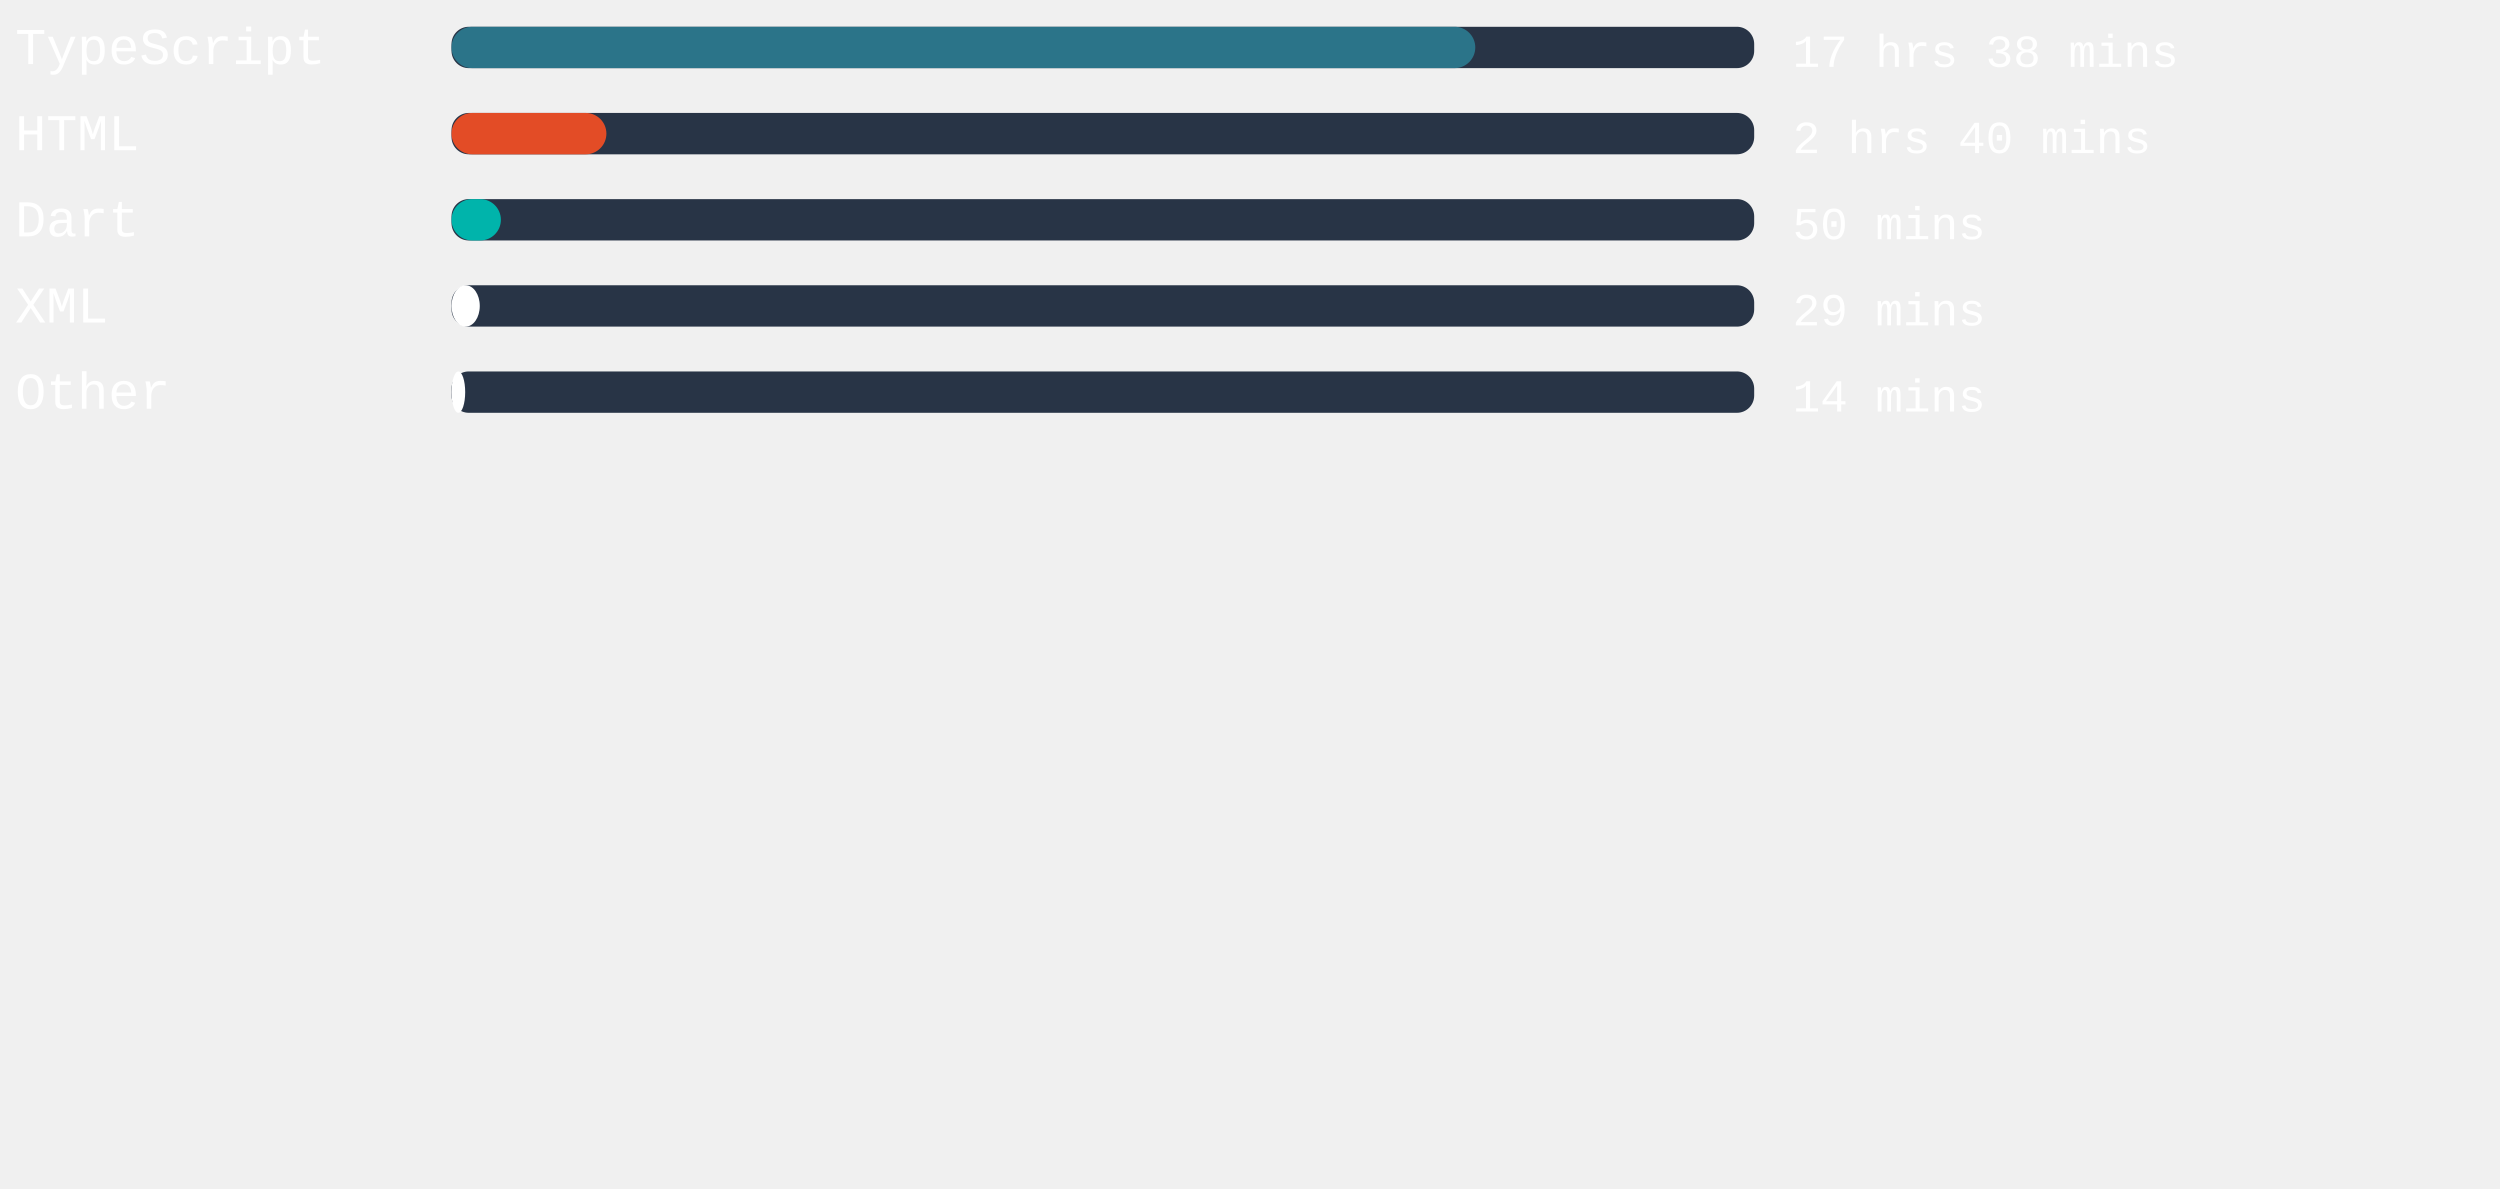
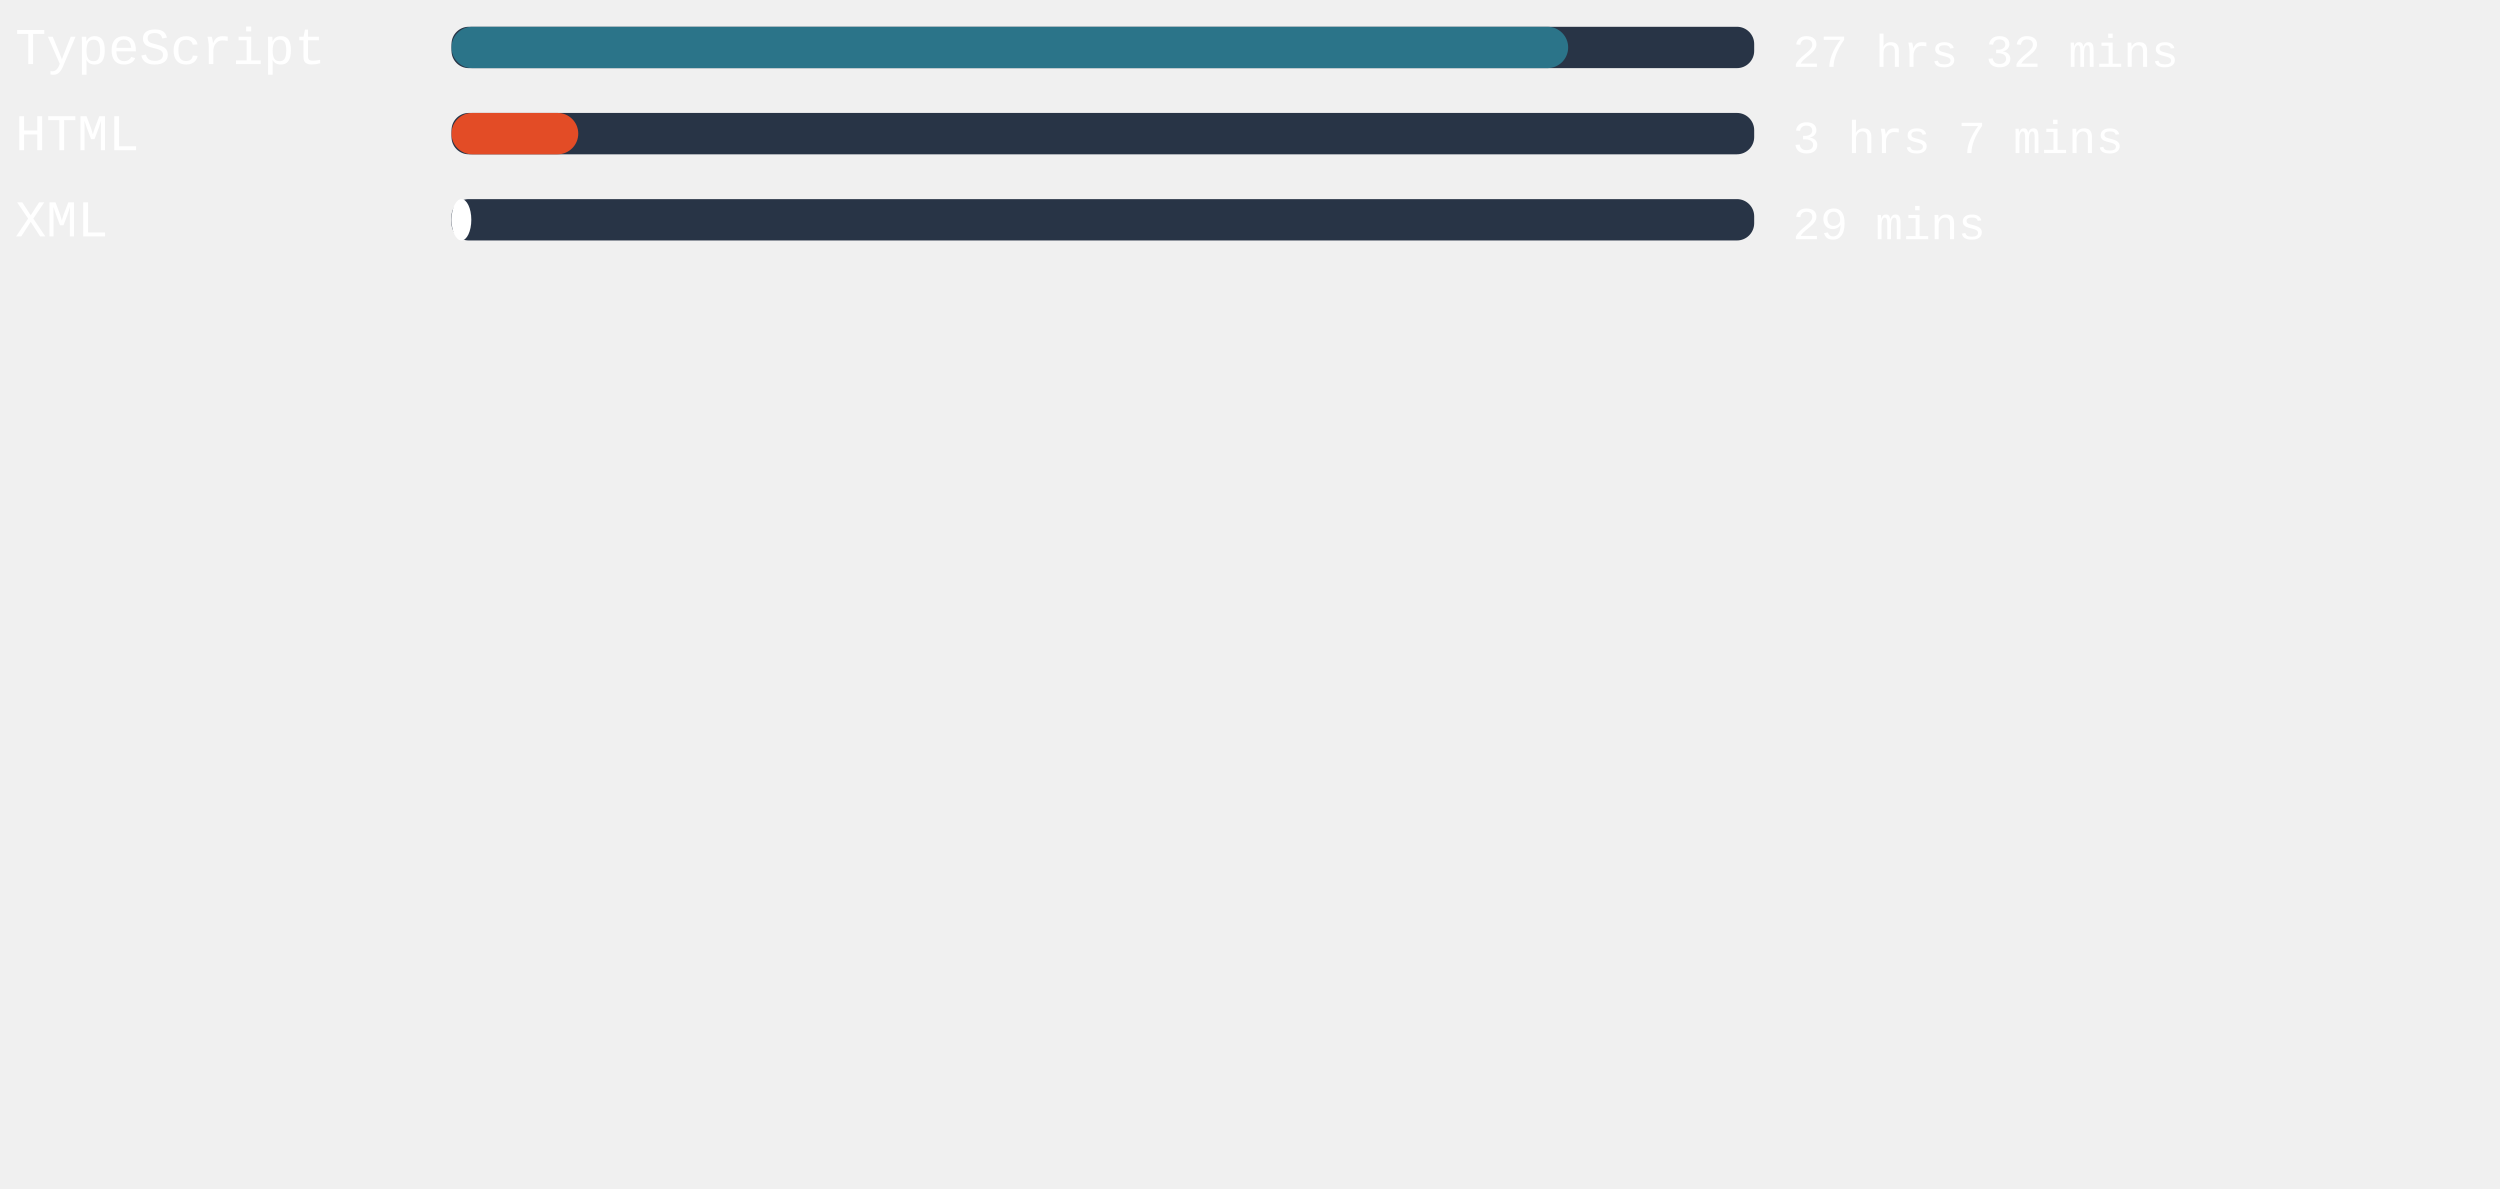
<svg xmlns="http://www.w3.org/2000/svg" width="471mm" height="224mm" viewBox="0 0 725.34 220.12" id="svg6" style="fill:none" version="1.1">
  <defs id="defs143" />
  <style>
   #rect4:hover{
         background-color:red;
      }
   </style>
  <rect x="131" width="377.953" height="12" rx="5.006" id="rect2" y="-54.652" style="fill:#283446;stroke-width:0.913" />
-   <rect x="131" width="297.033" height="12" rx="6" id="rect4" y="-54.652" style="fill:#2b7489" />
+   <rect x="131" width="323.981" height="12" rx="6" id="rect4" y="-54.652" style="fill:#2b7489" />
  <text xml:space="preserve" style="font-style:normal;font-weight:normal;font-size:40px;line-height:1.25;font-family:sans-serif;letter-spacing:0px;word-spacing:0px;fill:#ffffff;fill-opacity:1;stroke:none" x="4.41" y="-43.838" id="text824">
    <tspan id="tspan822" x="4.41" y="-43.838" style="font-style:normal;font-variant:normal;font-weight:normal;font-stretch:normal;font-size:15px;font-family:'Courier New', Courier, monospace;-inkscape-font-specification:'Courier New, Courier, monospace'">TypeScript</tspan>
  </text>
  <text xml:space="preserve" style="font-style:normal;font-weight:normal;font-size:40px;line-height:1.25;font-family:sans-serif;letter-spacing:0px;word-spacing:0px;fill:#ffffff;fill-opacity:1;stroke:none" x="520.107" y="-43.014" id="text824-3">
-     <tspan id="tspan822-6" x="520.107" y="-43.014" style="font-style:normal;font-variant:normal;font-weight:normal;font-stretch:normal;font-size:13.333px;font-family:'Courier New', Courier, monospace;-inkscape-font-specification:'Courier New, Courier, monospace'">17 hrs 38 mins</tspan>
+     <tspan id="tspan822-6" x="520.107" y="-43.014" style="font-style:normal;font-variant:normal;font-weight:normal;font-stretch:normal;font-size:13.333px;font-family:'Courier New', Courier, monospace;-inkscape-font-specification:'Courier New, Courier, monospace'">27 hrs 32 mins</tspan>
  </text>
,
<rect x="131" width="377.953" height="12" rx="5.006" id="rect2" y="-29.652" style="fill:#283446;stroke-width:0.913" />
-   <rect x="131" width="44.939" height="12" rx="6" id="rect4" y="-29.652" style="fill:#e34c26" />
+   <rect x="131" width="36.775" height="12" rx="6" id="rect4" y="-29.652" style="fill:#e34c26" />
  <text xml:space="preserve" style="font-style:normal;font-weight:normal;font-size:40px;line-height:1.25;font-family:sans-serif;letter-spacing:0px;word-spacing:0px;fill:#ffffff;fill-opacity:1;stroke:none" x="4.41" y="-18.838" id="text824">
    <tspan id="tspan822" x="4.41" y="-18.838" style="font-style:normal;font-variant:normal;font-weight:normal;font-stretch:normal;font-size:15px;font-family:'Courier New', Courier, monospace;-inkscape-font-specification:'Courier New, Courier, monospace'">HTML</tspan>
  </text>
  <text xml:space="preserve" style="font-style:normal;font-weight:normal;font-size:40px;line-height:1.25;font-family:sans-serif;letter-spacing:0px;word-spacing:0px;fill:#ffffff;fill-opacity:1;stroke:none" x="520.107" y="-18.014" id="text824-3">
-     <tspan id="tspan822-6" x="520.107" y="-18.014" style="font-style:normal;font-variant:normal;font-weight:normal;font-stretch:normal;font-size:13.333px;font-family:'Courier New', Courier, monospace;-inkscape-font-specification:'Courier New, Courier, monospace'">2 hrs 40 mins</tspan>
+     <tspan id="tspan822-6" x="520.107" y="-18.014" style="font-style:normal;font-variant:normal;font-weight:normal;font-stretch:normal;font-size:13.333px;font-family:'Courier New', Courier, monospace;-inkscape-font-specification:'Courier New, Courier, monospace'">3 hrs 7 mins</tspan>
  </text>
,
<rect x="131" width="377.953" height="12" rx="5.006" id="rect2" y="-4.652" style="fill:#283446;stroke-width:0.913" />
-   <rect x="131" width="14.324" height="12" rx="6" id="rect4" y="-4.652" style="fill:#00B4AB" />
+   <rect x="131" width="5.745" height="12" rx="6" id="rect4" y="-4.652" style="fill:#ffffff" />
  <text xml:space="preserve" style="font-style:normal;font-weight:normal;font-size:40px;line-height:1.25;font-family:sans-serif;letter-spacing:0px;word-spacing:0px;fill:#ffffff;fill-opacity:1;stroke:none" x="4.41" y="6.162" id="text824">
-     <tspan id="tspan822" x="4.41" y="6.162" style="font-style:normal;font-variant:normal;font-weight:normal;font-stretch:normal;font-size:15px;font-family:'Courier New', Courier, monospace;-inkscape-font-specification:'Courier New, Courier, monospace'">Dart</tspan>
+     <tspan id="tspan822" x="4.41" y="6.162" style="font-style:normal;font-variant:normal;font-weight:normal;font-stretch:normal;font-size:15px;font-family:'Courier New', Courier, monospace;-inkscape-font-specification:'Courier New, Courier, monospace'">XML</tspan>
  </text>
  <text xml:space="preserve" style="font-style:normal;font-weight:normal;font-size:40px;line-height:1.25;font-family:sans-serif;letter-spacing:0px;word-spacing:0px;fill:#ffffff;fill-opacity:1;stroke:none" x="520.107" y="6.986" id="text824-3">
-     <tspan id="tspan822-6" x="520.107" y="6.986" style="font-style:normal;font-variant:normal;font-weight:normal;font-stretch:normal;font-size:13.333px;font-family:'Courier New', Courier, monospace;-inkscape-font-specification:'Courier New, Courier, monospace'">50 mins</tspan>
-   </text>
- ,
- <rect x="131" width="377.953" height="12" rx="5.006" id="rect2" y="20.348" style="fill:#283446;stroke-width:0.913" />
-   <rect x="131" width="8.202" height="12" rx="6" id="rect4" y="20.348" style="fill:#ffffff" />
-   <text xml:space="preserve" style="font-style:normal;font-weight:normal;font-size:40px;line-height:1.25;font-family:sans-serif;letter-spacing:0px;word-spacing:0px;fill:#ffffff;fill-opacity:1;stroke:none" x="4.41" y="31.162" id="text824">
-     <tspan id="tspan822" x="4.41" y="31.162" style="font-style:normal;font-variant:normal;font-weight:normal;font-stretch:normal;font-size:15px;font-family:'Courier New', Courier, monospace;-inkscape-font-specification:'Courier New, Courier, monospace'">XML</tspan>
-   </text>
-   <text xml:space="preserve" style="font-style:normal;font-weight:normal;font-size:40px;line-height:1.25;font-family:sans-serif;letter-spacing:0px;word-spacing:0px;fill:#ffffff;fill-opacity:1;stroke:none" x="520.107" y="31.986" id="text824-3">
-     <tspan id="tspan822-6" x="520.107" y="31.986" style="font-style:normal;font-variant:normal;font-weight:normal;font-stretch:normal;font-size:13.333px;font-family:'Courier New', Courier, monospace;-inkscape-font-specification:'Courier New, Courier, monospace'">29 mins</tspan>
-   </text>
- ,
- <rect x="131" width="377.953" height="12" rx="5.006" id="rect2" y="45.348" style="fill:#283446;stroke-width:0.913" />
-   <rect x="131" width="3.969" height="12" rx="6" id="rect4" y="45.348" style="fill:#ffffff" />
-   <text xml:space="preserve" style="font-style:normal;font-weight:normal;font-size:40px;line-height:1.25;font-family:sans-serif;letter-spacing:0px;word-spacing:0px;fill:#ffffff;fill-opacity:1;stroke:none" x="4.41" y="56.162" id="text824">
-     <tspan id="tspan822" x="4.41" y="56.162" style="font-style:normal;font-variant:normal;font-weight:normal;font-stretch:normal;font-size:15px;font-family:'Courier New', Courier, monospace;-inkscape-font-specification:'Courier New, Courier, monospace'">Other</tspan>
-   </text>
-   <text xml:space="preserve" style="font-style:normal;font-weight:normal;font-size:40px;line-height:1.25;font-family:sans-serif;letter-spacing:0px;word-spacing:0px;fill:#ffffff;fill-opacity:1;stroke:none" x="520.107" y="56.986" id="text824-3">
-     <tspan id="tspan822-6" x="520.107" y="56.986" style="font-style:normal;font-variant:normal;font-weight:normal;font-stretch:normal;font-size:13.333px;font-family:'Courier New', Courier, monospace;-inkscape-font-specification:'Courier New, Courier, monospace'">14 mins</tspan>
+     <tspan id="tspan822-6" x="520.107" y="6.986" style="font-style:normal;font-variant:normal;font-weight:normal;font-stretch:normal;font-size:13.333px;font-family:'Courier New', Courier, monospace;-inkscape-font-specification:'Courier New, Courier, monospace'">29 mins</tspan>
  </text>
</svg>
